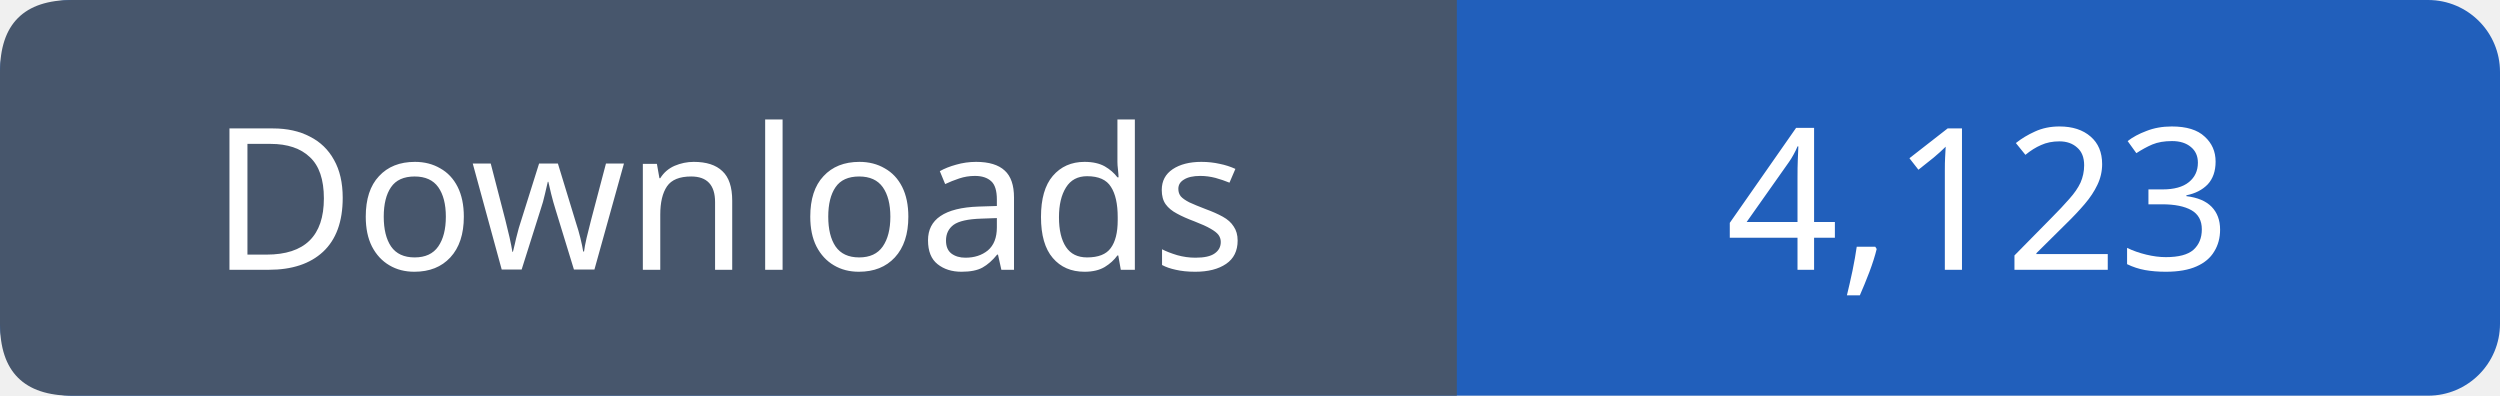
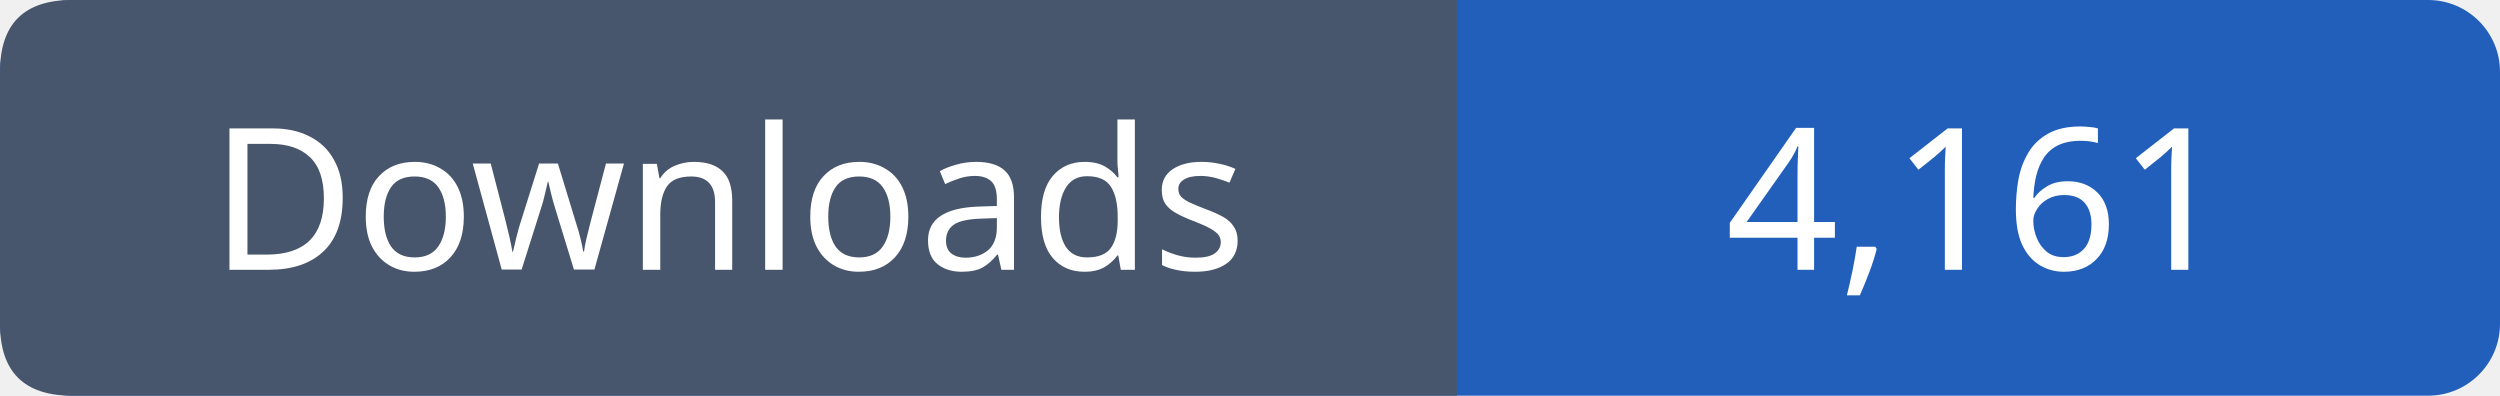
- <svg xmlns="http://www.w3.org/2000/svg" width="139" height="22" viewBox="0 0 139 22" role="img" aria-label="Downloads: 4,123">
+ <svg xmlns="http://www.w3.org/2000/svg" width="139" height="22" viewBox="0 0 139 22" role="img" aria-label="Downloads: 4,161">
  <rect width="139" height="22" rx="4" fill="#215fbb" />
  <path fill="#47566c" d="M4 0h77v22H4q-4 0-4-4V4q0-4 4-4" />
  <g font-family="Verdana,sans-serif" font-size="11" fill="white" text-anchor="middle">
    <text x="40.5" y="15">Downloads</text>
-     <text x="110.0" y="15">4,123</text>
+     <text x="110.0" y="15">4,161</text>
  </g>
</svg>
